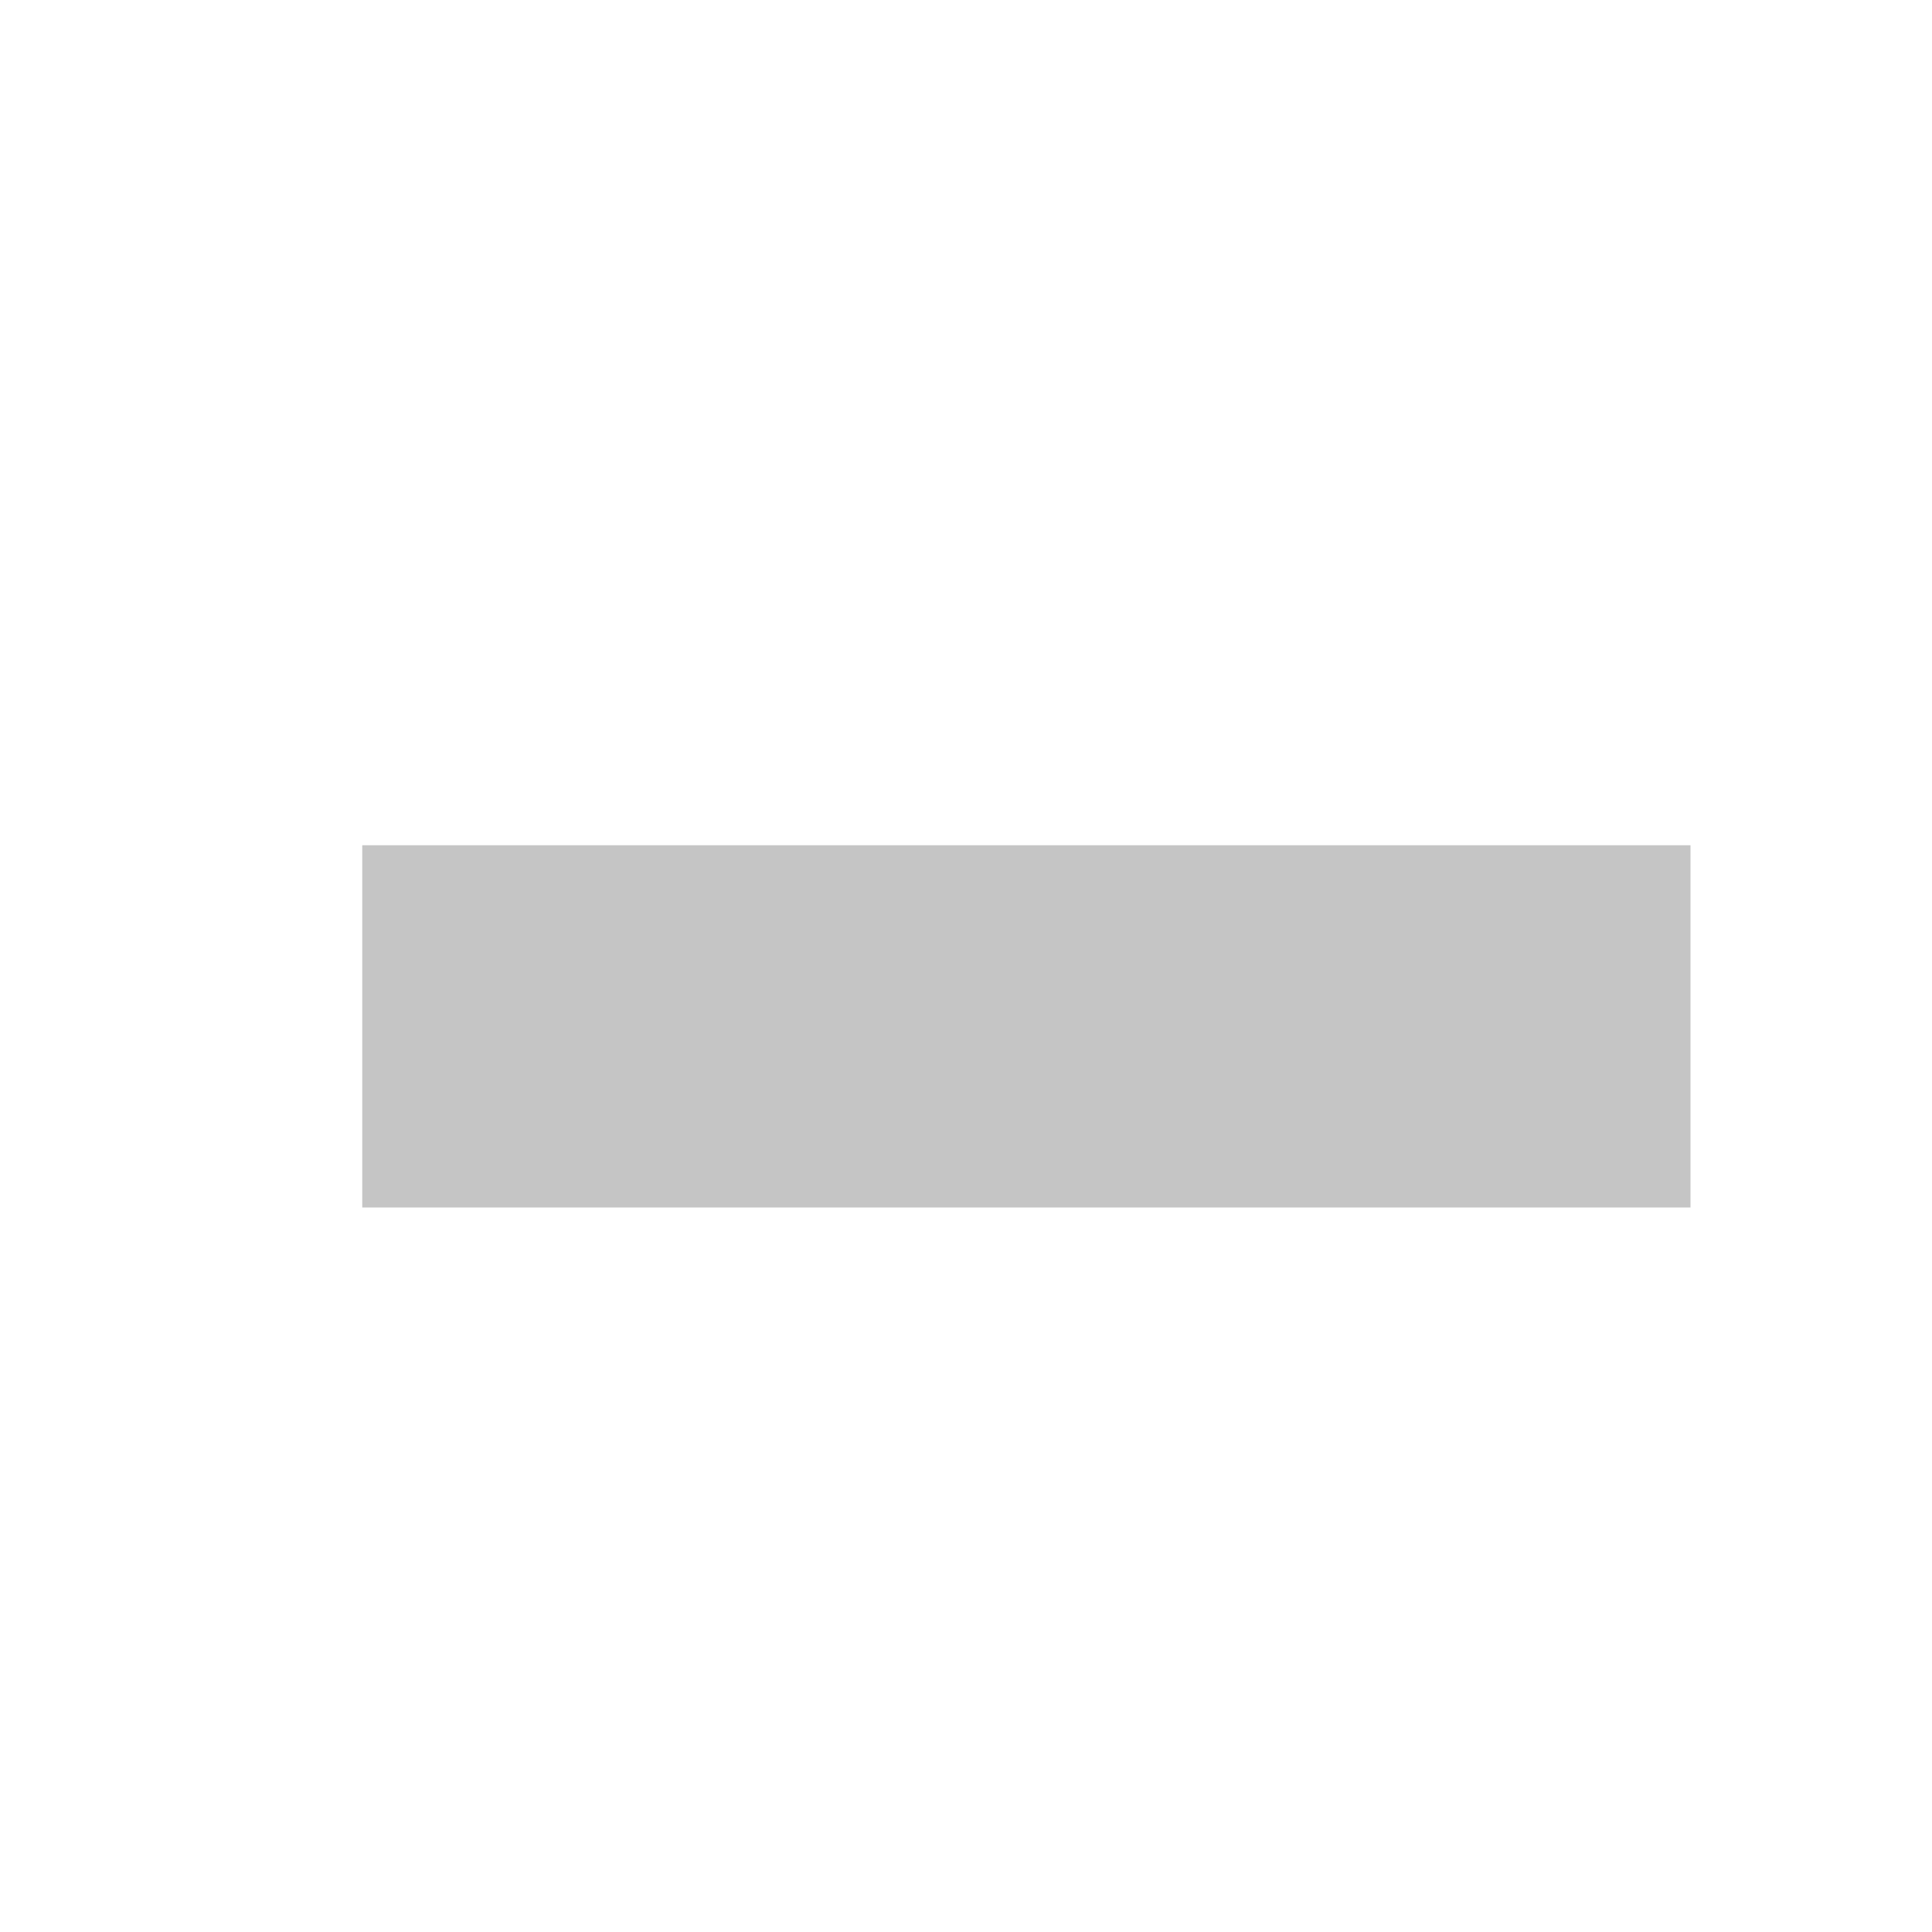
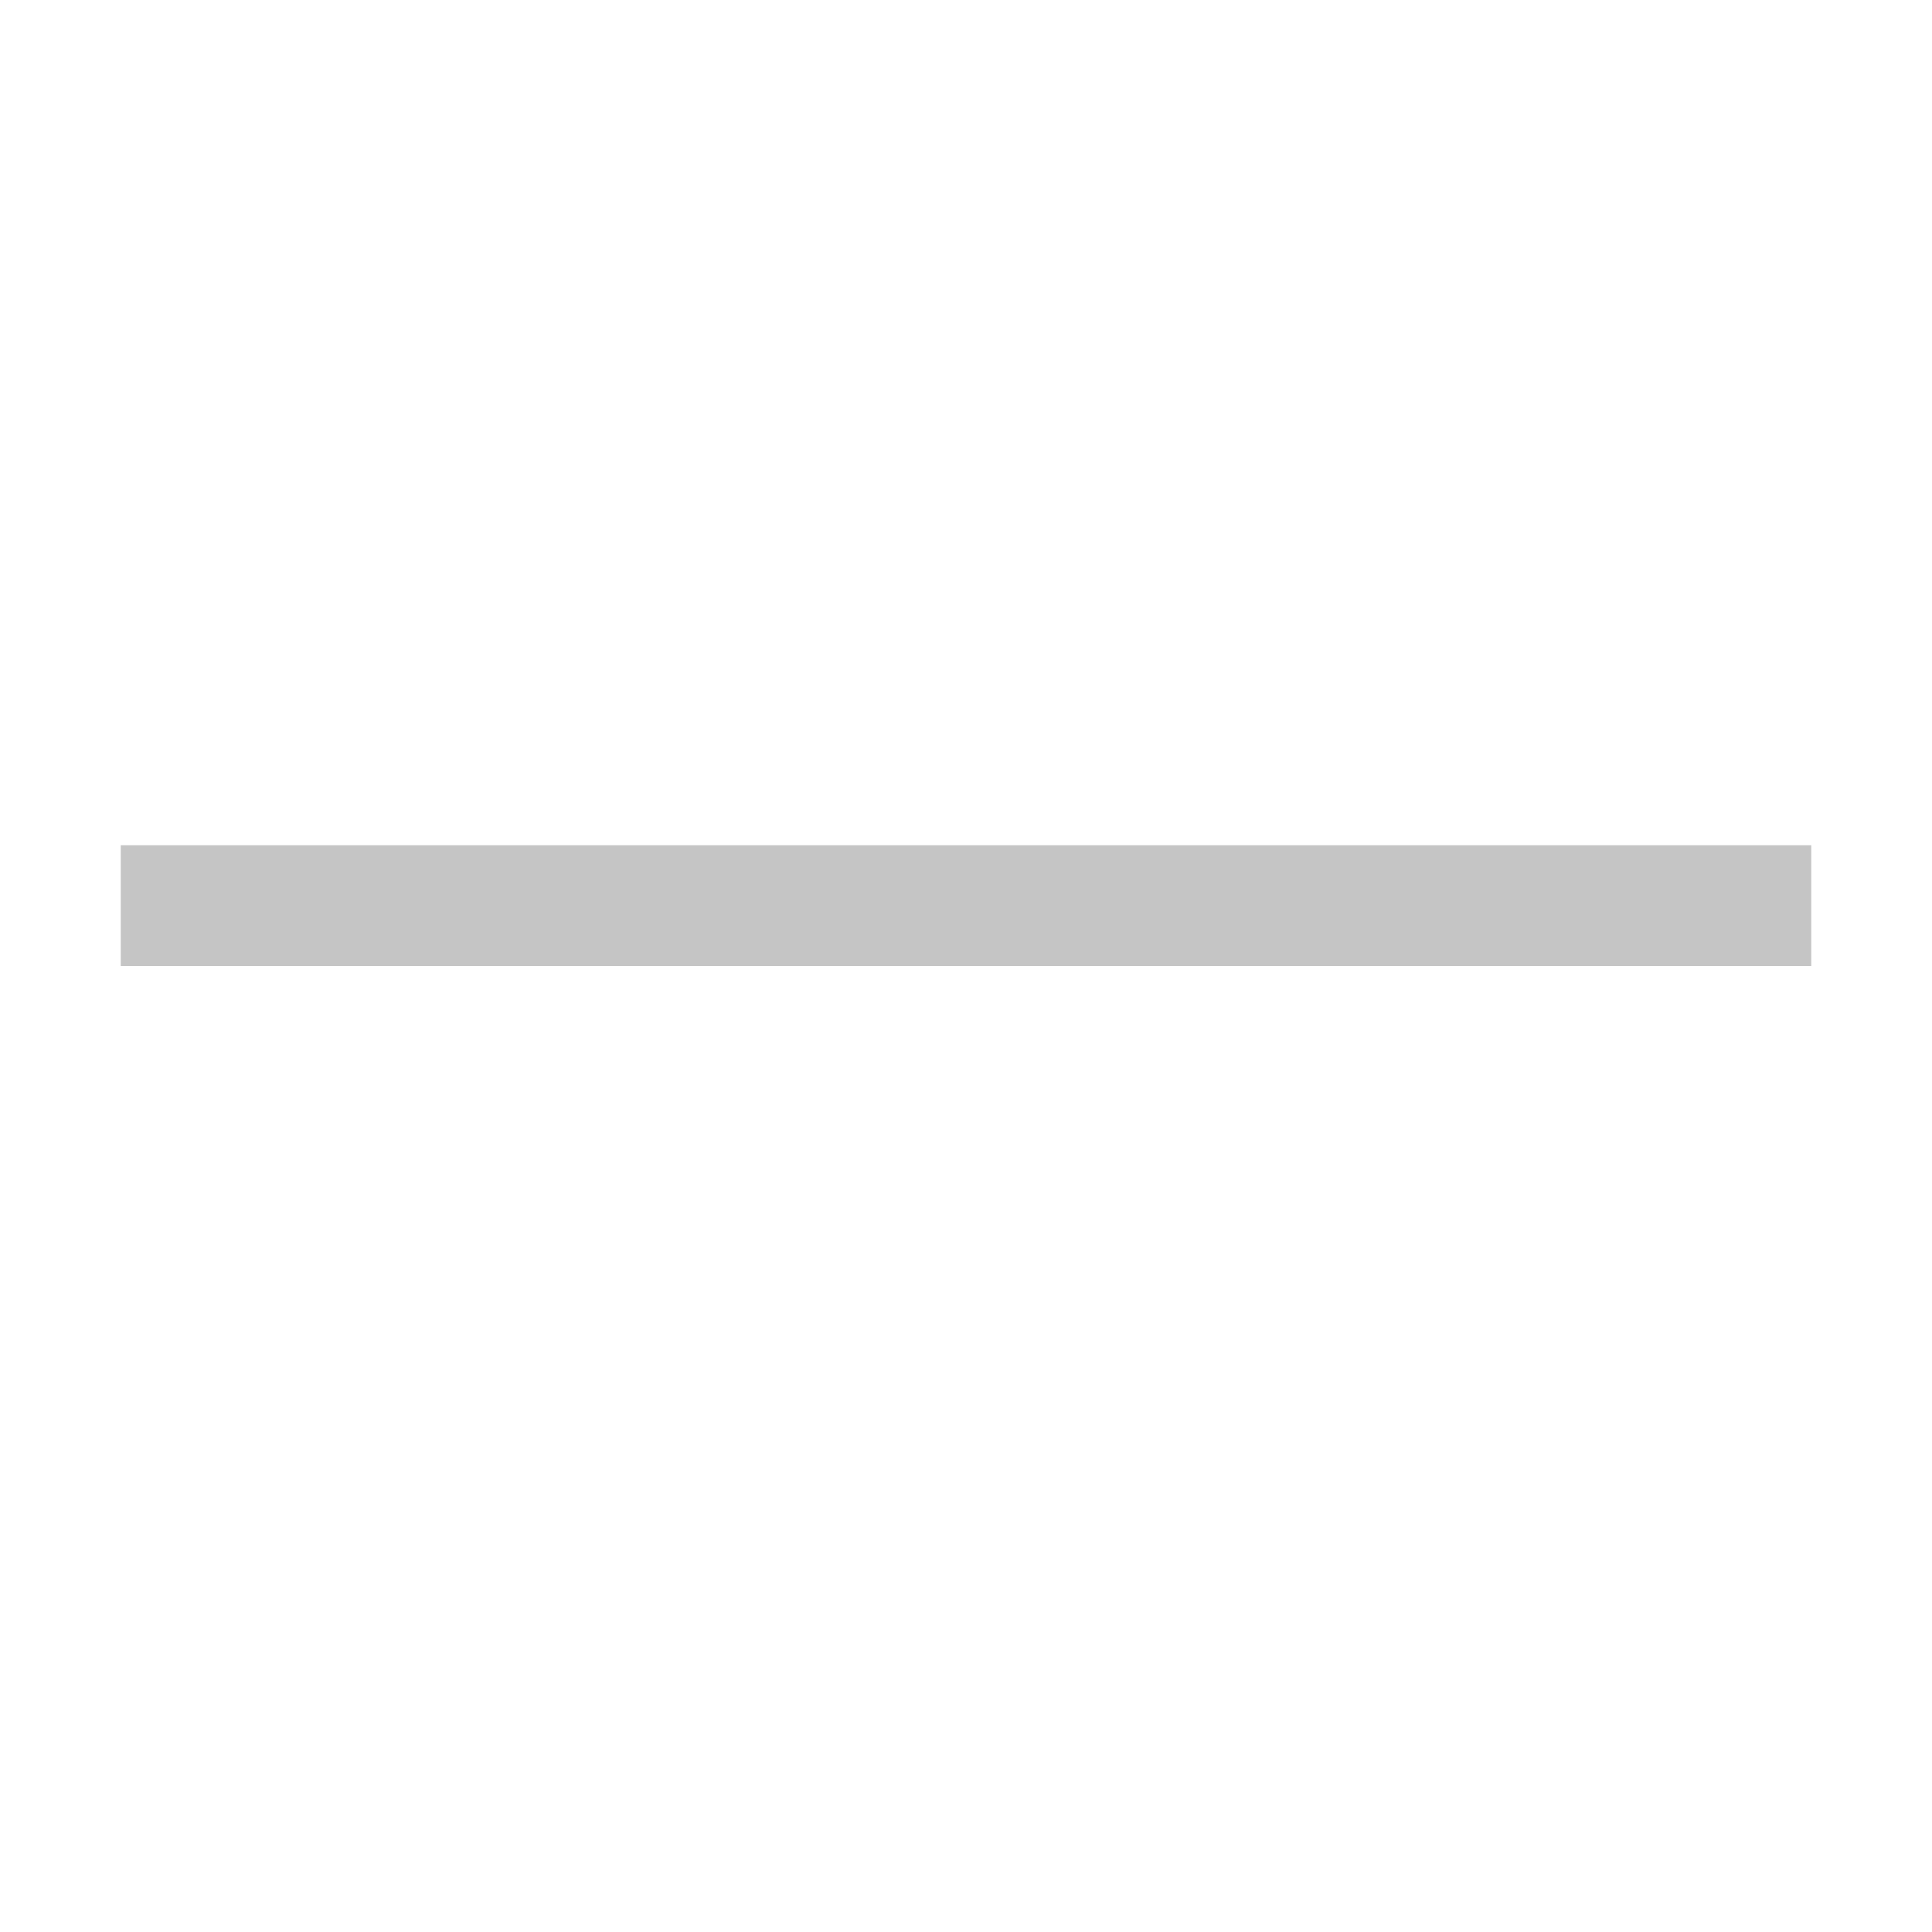
- <svg xmlns="http://www.w3.org/2000/svg" width="16" height="16">
-   <rect height="3" width="11" y="7" x="3" fill="#C5C5C5" />
+ <svg xmlns="http://www.w3.org/2000/svg" width="16" height="16" viewBox="0 0 16 16" fill="none">
+   <path d="M15 8H1V7H15V8Z" fill="#C5C5C5" />
</svg>
